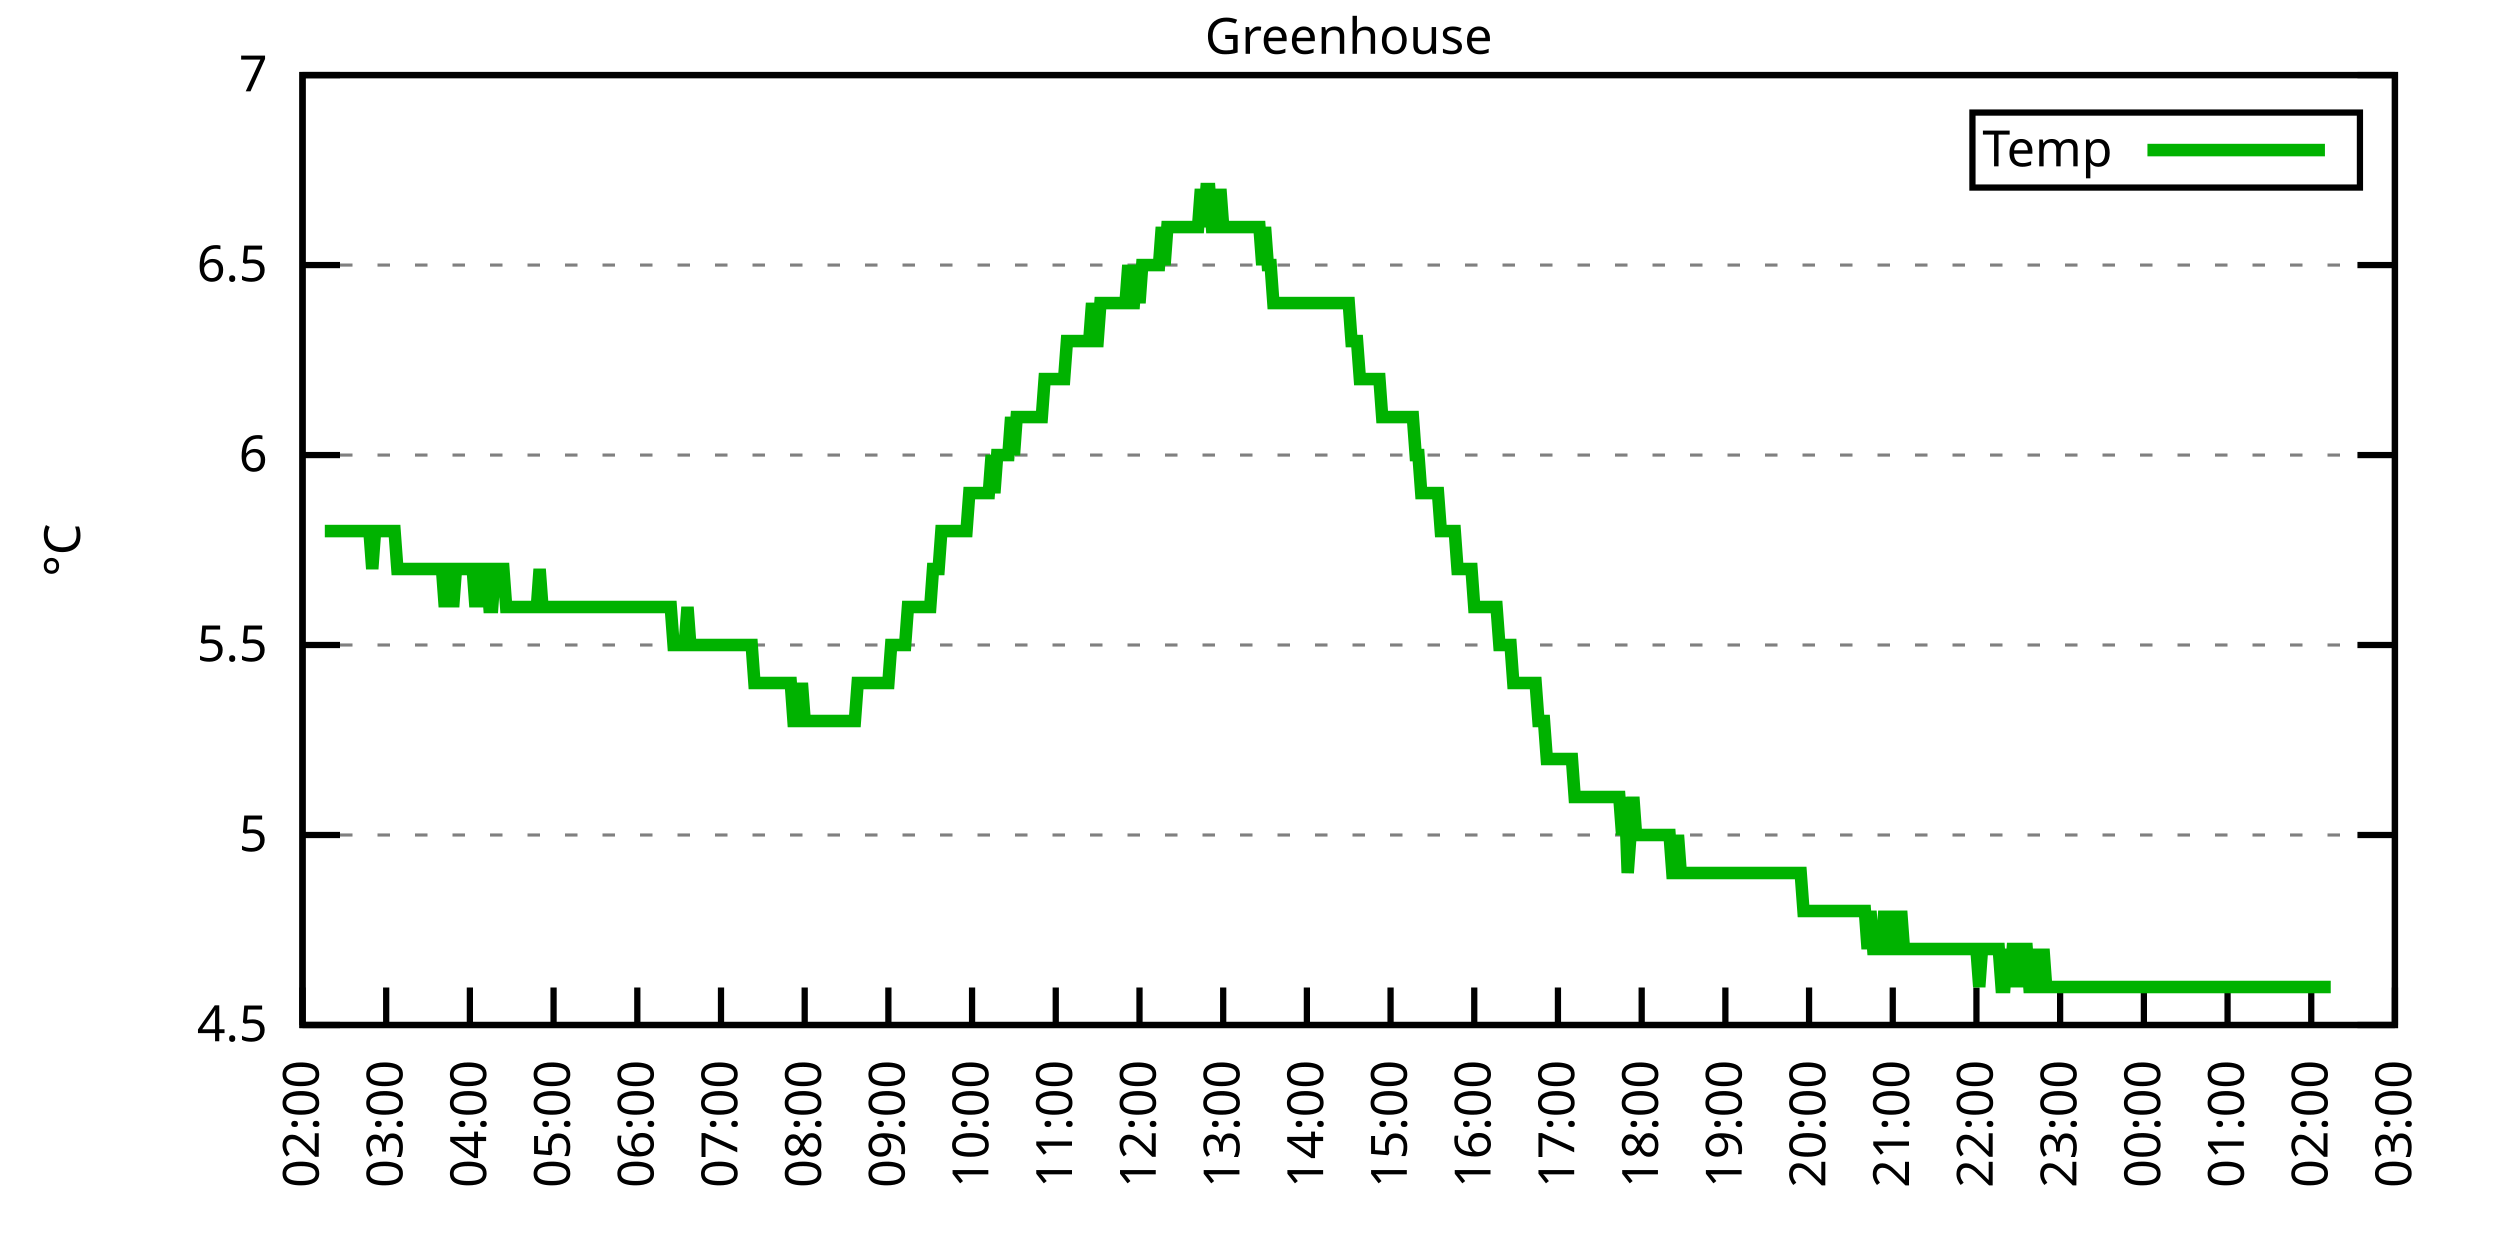
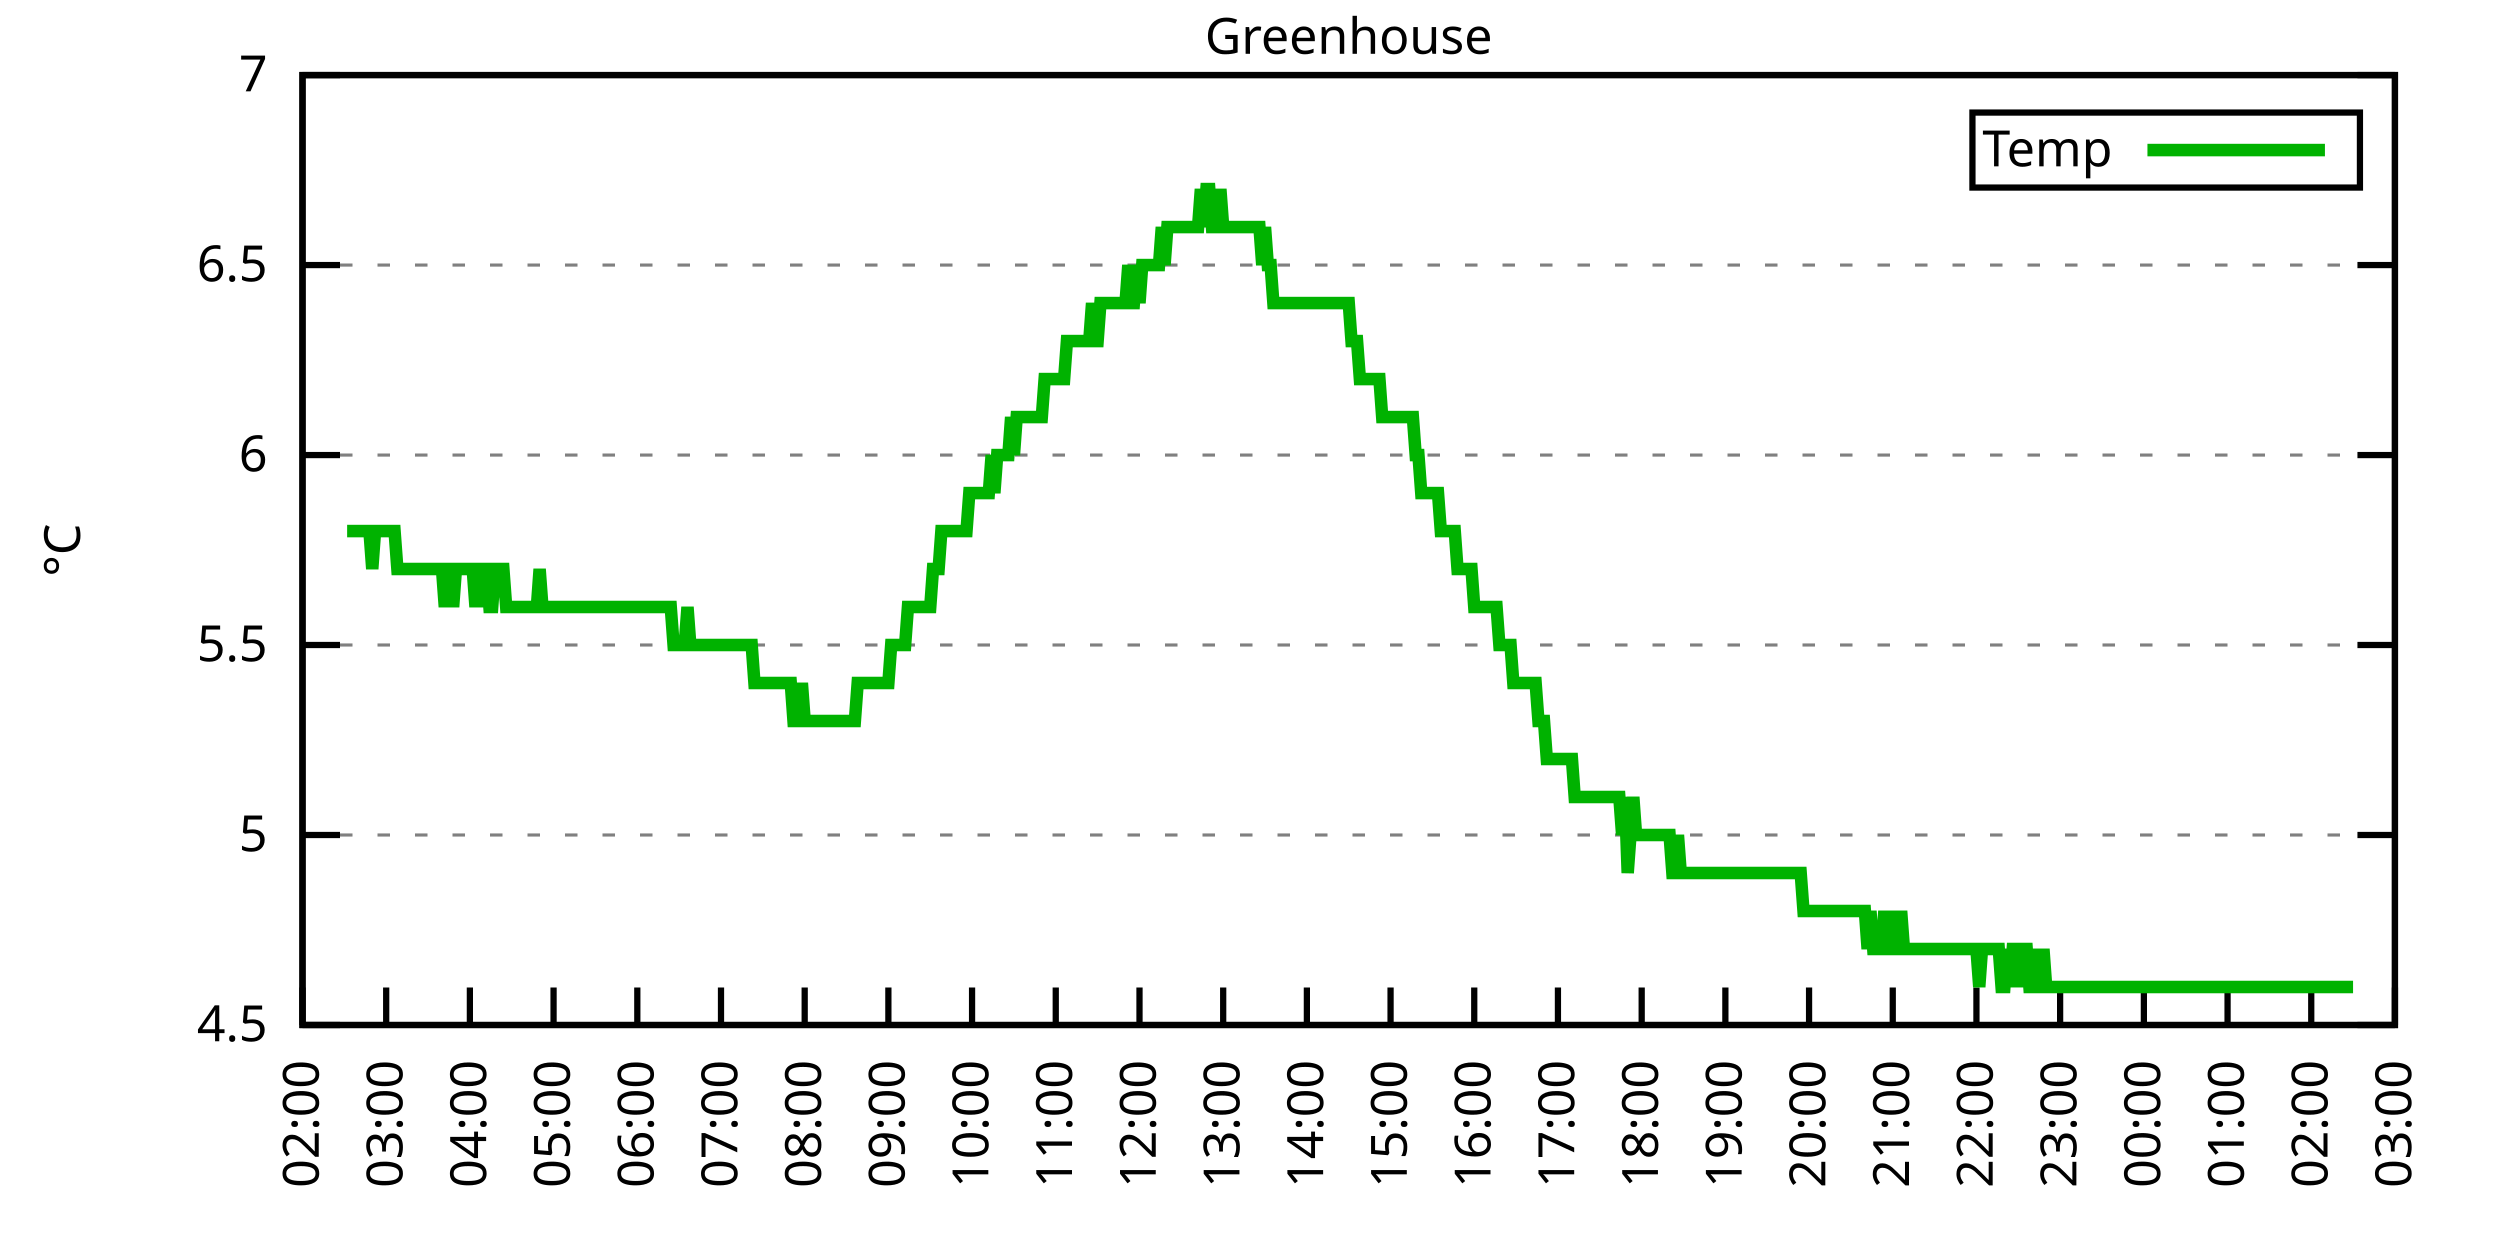
<svg xmlns="http://www.w3.org/2000/svg" xmlns:xlink="http://www.w3.org/1999/xlink" width="400" height="200" viewBox="0 0 400 200">
  <g id="gnuplot_canvas">
    <rect x="0" y="0" width="400" height="200" fill="none" />
    <defs>
      <circle id="gpDot" r="0.5" stroke-width="0.5" stroke="currentColor" />
      <path id="gpPt0" stroke-width="0.333" stroke="currentColor" d="M-1,0 h2 M0,-1 v2" />
      <path id="gpPt1" stroke-width="0.333" stroke="currentColor" d="M-1,-1 L1,1 M1,-1 L-1,1" />
      <path id="gpPt2" stroke-width="0.333" stroke="currentColor" d="M-1,0 L1,0 M0,-1 L0,1 M-1,-1 L1,1 M-1,1 L1,-1" />
      <rect id="gpPt3" stroke-width="0.333" stroke="currentColor" x="-1" y="-1" width="2" height="2" />
      <rect id="gpPt4" stroke-width="0.333" stroke="currentColor" fill="currentColor" x="-1" y="-1" width="2" height="2" />
      <circle id="gpPt5" stroke-width="0.333" stroke="currentColor" cx="0" cy="0" r="1" />
      <use xlink:href="#gpPt5" id="gpPt6" fill="currentColor" stroke="none" />
      <path id="gpPt7" stroke-width="0.333" stroke="currentColor" d="M0,-1.33 L-1.33,0.67 L1.33,0.67 z" />
      <use xlink:href="#gpPt7" id="gpPt8" fill="currentColor" stroke="none" />
      <use xlink:href="#gpPt7" id="gpPt9" stroke="currentColor" transform="rotate(180)" />
      <use xlink:href="#gpPt9" id="gpPt10" fill="currentColor" stroke="none" />
      <use xlink:href="#gpPt3" id="gpPt11" stroke="currentColor" transform="rotate(45)" />
      <use xlink:href="#gpPt11" id="gpPt12" fill="currentColor" stroke="none" />
      <path id="gpPt13" stroke-width="0.333" stroke="currentColor" d="M0,1.330 L1.265,0.411 L0.782,-1.067 L-0.782,-1.076 L-1.265,0.411 z" />
      <use xlink:href="#gpPt13" id="gpPt14" fill="currentColor" stroke="none" />
      <filter id="textbox" filterUnits="objectBoundingBox" x="0" y="0" height="1" width="1">
        <feFlood flood-color="white" flood-opacity="1" result="bgnd" />
        <feComposite in="SourceGraphic" in2="bgnd" operator="atop" />
      </filter>
      <filter id="greybox" filterUnits="objectBoundingBox" x="0" y="0" height="1" width="1">
        <feFlood flood-color="lightgrey" flood-opacity="1" result="grey" />
        <feComposite in="SourceGraphic" in2="grey" operator="atop" />
      </filter>
    </defs>
    <g fill="none" color="white" stroke="currentColor" stroke-width="1.00" stroke-linecap="butt" stroke-linejoin="miter">
</g>
    <g fill="none" color="black" stroke="currentColor" stroke-width="1.00" stroke-linecap="butt" stroke-linejoin="miter">
      <g stroke="none" shape-rendering="crispEdges">
        <polygon fill="rgb(255, 255, 255)" points="48.40,164.00 383.18,164.00 383.18,12.02 48.40,12.02 " />
      </g>
    </g>
    <g fill="none" color="black" stroke="currentColor" stroke-width="1.00" stroke-linecap="butt" stroke-linejoin="miter">
</g>
    <g fill="none" color="black" stroke="black" stroke-width="0.50" stroke-linecap="butt" stroke-linejoin="miter">
</g>
    <g fill="none" color="gray" stroke="currentColor" stroke-width="0.50" stroke-linecap="butt" stroke-linejoin="miter">
      <path stroke="gray" stroke-dasharray="2,4" class="gridline" d="M48.40,164.00 L383.19,164.00  " />
    </g>
    <g fill="none" color="gray" stroke="gray" stroke-width="1.00" stroke-linecap="butt" stroke-linejoin="miter">
</g>
    <g fill="none" color="black" stroke="currentColor" stroke-width="1.00" stroke-linecap="butt" stroke-linejoin="miter">
      <path stroke="black" d="M48.40,164.00 L54.40,164.00 M383.19,164.00 L377.19,164.00  " />
      <g transform="translate(42.80,166.60)" stroke="none" fill="black" font-family="Sans" font-size="8.00" text-anchor="end">
        <text>
          <tspan font-family="Sans"> 4.5</tspan>
        </text>
      </g>
    </g>
    <g fill="none" color="black" stroke="currentColor" stroke-width="1.00" stroke-linecap="butt" stroke-linejoin="miter">
</g>
    <g fill="none" color="black" stroke="black" stroke-width="0.50" stroke-linecap="butt" stroke-linejoin="miter">
</g>
    <g fill="none" color="gray" stroke="currentColor" stroke-width="0.50" stroke-linecap="butt" stroke-linejoin="miter">
      <path stroke="gray" stroke-dasharray="2,4" class="gridline" d="M48.40,133.60 L383.19,133.60  " />
    </g>
    <g fill="none" color="gray" stroke="gray" stroke-width="1.00" stroke-linecap="butt" stroke-linejoin="miter">
</g>
    <g fill="none" color="black" stroke="currentColor" stroke-width="1.00" stroke-linecap="butt" stroke-linejoin="miter">
      <path stroke="black" d="M48.40,133.60 L54.40,133.60 M383.19,133.60 L377.19,133.60  " />
      <g transform="translate(42.80,136.20)" stroke="none" fill="black" font-family="Sans" font-size="8.00" text-anchor="end">
        <text>
          <tspan font-family="Sans"> 5</tspan>
        </text>
      </g>
    </g>
    <g fill="none" color="black" stroke="currentColor" stroke-width="1.00" stroke-linecap="butt" stroke-linejoin="miter">
</g>
    <g fill="none" color="black" stroke="black" stroke-width="0.50" stroke-linecap="butt" stroke-linejoin="miter">
</g>
    <g fill="none" color="gray" stroke="currentColor" stroke-width="0.50" stroke-linecap="butt" stroke-linejoin="miter">
      <path stroke="gray" stroke-dasharray="2,4" class="gridline" d="M48.40,103.20 L383.19,103.20  " />
    </g>
    <g fill="none" color="gray" stroke="gray" stroke-width="1.00" stroke-linecap="butt" stroke-linejoin="miter">
</g>
    <g fill="none" color="black" stroke="currentColor" stroke-width="1.00" stroke-linecap="butt" stroke-linejoin="miter">
      <path stroke="black" d="M48.40,103.20 L54.40,103.20 M383.19,103.20 L377.19,103.20  " />
      <g transform="translate(42.80,105.80)" stroke="none" fill="black" font-family="Sans" font-size="8.00" text-anchor="end">
        <text>
          <tspan font-family="Sans"> 5.5</tspan>
        </text>
      </g>
    </g>
    <g fill="none" color="black" stroke="currentColor" stroke-width="1.00" stroke-linecap="butt" stroke-linejoin="miter">
</g>
    <g fill="none" color="black" stroke="black" stroke-width="0.50" stroke-linecap="butt" stroke-linejoin="miter">
</g>
    <g fill="none" color="gray" stroke="currentColor" stroke-width="0.50" stroke-linecap="butt" stroke-linejoin="miter">
      <path stroke="gray" stroke-dasharray="2,4" class="gridline" d="M48.40,72.81 L383.19,72.81  " />
    </g>
    <g fill="none" color="gray" stroke="gray" stroke-width="1.00" stroke-linecap="butt" stroke-linejoin="miter">
</g>
    <g fill="none" color="black" stroke="currentColor" stroke-width="1.00" stroke-linecap="butt" stroke-linejoin="miter">
      <path stroke="black" d="M48.40,72.81 L54.40,72.81 M383.19,72.81 L377.19,72.81  " />
      <g transform="translate(42.80,75.41)" stroke="none" fill="black" font-family="Sans" font-size="8.00" text-anchor="end">
        <text>
          <tspan font-family="Sans"> 6</tspan>
        </text>
      </g>
    </g>
    <g fill="none" color="black" stroke="currentColor" stroke-width="1.00" stroke-linecap="butt" stroke-linejoin="miter">
</g>
    <g fill="none" color="black" stroke="black" stroke-width="0.50" stroke-linecap="butt" stroke-linejoin="miter">
</g>
    <g fill="none" color="gray" stroke="currentColor" stroke-width="0.50" stroke-linecap="butt" stroke-linejoin="miter">
      <path stroke="gray" stroke-dasharray="2,4" class="gridline" d="M48.40,42.41 L383.19,42.41  " />
    </g>
    <g fill="none" color="gray" stroke="gray" stroke-width="1.00" stroke-linecap="butt" stroke-linejoin="miter">
</g>
    <g fill="none" color="black" stroke="currentColor" stroke-width="1.00" stroke-linecap="butt" stroke-linejoin="miter">
      <path stroke="black" d="M48.40,42.41 L54.40,42.41 M383.19,42.41 L377.19,42.41  " />
      <g transform="translate(42.80,45.01)" stroke="none" fill="black" font-family="Sans" font-size="8.00" text-anchor="end">
        <text>
          <tspan font-family="Sans"> 6.5</tspan>
        </text>
      </g>
    </g>
    <g fill="none" color="black" stroke="currentColor" stroke-width="1.00" stroke-linecap="butt" stroke-linejoin="miter">
</g>
    <g fill="none" color="black" stroke="black" stroke-width="0.50" stroke-linecap="butt" stroke-linejoin="miter">
</g>
    <g fill="none" color="gray" stroke="currentColor" stroke-width="0.50" stroke-linecap="butt" stroke-linejoin="miter">
      <path stroke="gray" stroke-dasharray="2,4" class="gridline" d="M48.40,12.01 L383.19,12.01  " />
    </g>
    <g fill="none" color="gray" stroke="gray" stroke-width="1.00" stroke-linecap="butt" stroke-linejoin="miter">
</g>
    <g fill="none" color="black" stroke="currentColor" stroke-width="1.00" stroke-linecap="butt" stroke-linejoin="miter">
      <path stroke="black" d="M48.40,12.01 L54.40,12.01 M383.19,12.01 L377.19,12.01  " />
      <g transform="translate(42.80,14.61)" stroke="none" fill="black" font-family="Sans" font-size="8.00" text-anchor="end">
        <text>
          <tspan font-family="Sans"> 7</tspan>
        </text>
      </g>
    </g>
    <g fill="none" color="black" stroke="currentColor" stroke-width="1.00" stroke-linecap="butt" stroke-linejoin="miter">
      <path stroke="black" d="M48.40,164.00 L48.40,158.00  " />
      <g transform="translate(51.00,169.60) rotate(270.00)" stroke="none" fill="black" font-family="Sans" font-size="8.00" text-anchor="end">
        <text>
          <tspan font-family="Sans">02:00</tspan>
        </text>
      </g>
    </g>
    <g fill="none" color="black" stroke="currentColor" stroke-width="1.00" stroke-linecap="butt" stroke-linejoin="miter">
      <path stroke="black" d="M61.79,164.00 L61.79,158.00  " />
      <g transform="translate(64.39,169.60) rotate(270.00)" stroke="none" fill="black" font-family="Sans" font-size="8.00" text-anchor="end">
        <text>
          <tspan font-family="Sans">03:00</tspan>
        </text>
      </g>
    </g>
    <g fill="none" color="black" stroke="currentColor" stroke-width="1.00" stroke-linecap="butt" stroke-linejoin="miter">
      <path stroke="black" d="M75.18,164.00 L75.18,158.00  " />
      <g transform="translate(77.78,169.60) rotate(270.00)" stroke="none" fill="black" font-family="Sans" font-size="8.00" text-anchor="end">
        <text>
          <tspan font-family="Sans">04:00</tspan>
        </text>
      </g>
    </g>
    <g fill="none" color="black" stroke="currentColor" stroke-width="1.00" stroke-linecap="butt" stroke-linejoin="miter">
      <path stroke="black" d="M88.57,164.00 L88.57,158.00  " />
      <g transform="translate(91.17,169.60) rotate(270.00)" stroke="none" fill="black" font-family="Sans" font-size="8.00" text-anchor="end">
        <text>
          <tspan font-family="Sans">05:00</tspan>
        </text>
      </g>
    </g>
    <g fill="none" color="black" stroke="currentColor" stroke-width="1.00" stroke-linecap="butt" stroke-linejoin="miter">
      <path stroke="black" d="M101.97,164.00 L101.97,158.00  " />
      <g transform="translate(104.57,169.60) rotate(270.00)" stroke="none" fill="black" font-family="Sans" font-size="8.00" text-anchor="end">
        <text>
          <tspan font-family="Sans">06:00</tspan>
        </text>
      </g>
    </g>
    <g fill="none" color="black" stroke="currentColor" stroke-width="1.00" stroke-linecap="butt" stroke-linejoin="miter">
      <path stroke="black" d="M115.36,164.00 L115.36,158.00  " />
      <g transform="translate(117.96,169.60) rotate(270.00)" stroke="none" fill="black" font-family="Sans" font-size="8.00" text-anchor="end">
        <text>
          <tspan font-family="Sans">07:00</tspan>
        </text>
      </g>
    </g>
    <g fill="none" color="black" stroke="currentColor" stroke-width="1.00" stroke-linecap="butt" stroke-linejoin="miter">
      <path stroke="black" d="M128.75,164.00 L128.75,158.00  " />
      <g transform="translate(131.35,169.60) rotate(270.00)" stroke="none" fill="black" font-family="Sans" font-size="8.00" text-anchor="end">
        <text>
          <tspan font-family="Sans">08:00</tspan>
        </text>
      </g>
    </g>
    <g fill="none" color="black" stroke="currentColor" stroke-width="1.00" stroke-linecap="butt" stroke-linejoin="miter">
      <path stroke="black" d="M142.14,164.00 L142.14,158.00  " />
      <g transform="translate(144.74,169.60) rotate(270.00)" stroke="none" fill="black" font-family="Sans" font-size="8.00" text-anchor="end">
        <text>
          <tspan font-family="Sans">09:00</tspan>
        </text>
      </g>
    </g>
    <g fill="none" color="black" stroke="currentColor" stroke-width="1.00" stroke-linecap="butt" stroke-linejoin="miter">
      <path stroke="black" d="M155.53,164.00 L155.53,158.00  " />
      <g transform="translate(158.13,169.60) rotate(270.00)" stroke="none" fill="black" font-family="Sans" font-size="8.00" text-anchor="end">
        <text>
          <tspan font-family="Sans">10:00</tspan>
        </text>
      </g>
    </g>
    <g fill="none" color="black" stroke="currentColor" stroke-width="1.00" stroke-linecap="butt" stroke-linejoin="miter">
      <path stroke="black" d="M168.92,164.00 L168.92,158.00  " />
      <g transform="translate(171.52,169.60) rotate(270.00)" stroke="none" fill="black" font-family="Sans" font-size="8.00" text-anchor="end">
        <text>
          <tspan font-family="Sans">11:00</tspan>
        </text>
      </g>
    </g>
    <g fill="none" color="black" stroke="currentColor" stroke-width="1.00" stroke-linecap="butt" stroke-linejoin="miter">
      <path stroke="black" d="M182.32,164.00 L182.32,158.00  " />
      <g transform="translate(184.92,169.60) rotate(270.00)" stroke="none" fill="black" font-family="Sans" font-size="8.00" text-anchor="end">
        <text>
          <tspan font-family="Sans">12:00</tspan>
        </text>
      </g>
    </g>
    <g fill="none" color="black" stroke="currentColor" stroke-width="1.00" stroke-linecap="butt" stroke-linejoin="miter">
      <path stroke="black" d="M195.71,164.00 L195.71,158.00  " />
      <g transform="translate(198.31,169.60) rotate(270.00)" stroke="none" fill="black" font-family="Sans" font-size="8.00" text-anchor="end">
        <text>
          <tspan font-family="Sans">13:00</tspan>
        </text>
      </g>
    </g>
    <g fill="none" color="black" stroke="currentColor" stroke-width="1.00" stroke-linecap="butt" stroke-linejoin="miter">
      <path stroke="black" d="M209.10,164.00 L209.10,158.00  " />
      <g transform="translate(211.70,169.60) rotate(270.00)" stroke="none" fill="black" font-family="Sans" font-size="8.00" text-anchor="end">
        <text>
          <tspan font-family="Sans">14:00</tspan>
        </text>
      </g>
    </g>
    <g fill="none" color="black" stroke="currentColor" stroke-width="1.00" stroke-linecap="butt" stroke-linejoin="miter">
      <path stroke="black" d="M222.49,164.00 L222.49,158.00  " />
      <g transform="translate(225.09,169.60) rotate(270.00)" stroke="none" fill="black" font-family="Sans" font-size="8.00" text-anchor="end">
        <text>
          <tspan font-family="Sans">15:00</tspan>
        </text>
      </g>
    </g>
    <g fill="none" color="black" stroke="currentColor" stroke-width="1.00" stroke-linecap="butt" stroke-linejoin="miter">
      <path stroke="black" d="M235.88,164.00 L235.88,158.00  " />
      <g transform="translate(238.48,169.60) rotate(270.00)" stroke="none" fill="black" font-family="Sans" font-size="8.00" text-anchor="end">
        <text>
          <tspan font-family="Sans">16:00</tspan>
        </text>
      </g>
    </g>
    <g fill="none" color="black" stroke="currentColor" stroke-width="1.00" stroke-linecap="butt" stroke-linejoin="miter">
      <path stroke="black" d="M249.27,164.00 L249.27,158.00  " />
      <g transform="translate(251.87,169.60) rotate(270.00)" stroke="none" fill="black" font-family="Sans" font-size="8.00" text-anchor="end">
        <text>
          <tspan font-family="Sans">17:00</tspan>
        </text>
      </g>
    </g>
    <g fill="none" color="black" stroke="currentColor" stroke-width="1.00" stroke-linecap="butt" stroke-linejoin="miter">
      <path stroke="black" d="M262.67,164.00 L262.67,158.00  " />
      <g transform="translate(265.27,169.60) rotate(270.00)" stroke="none" fill="black" font-family="Sans" font-size="8.00" text-anchor="end">
        <text>
          <tspan font-family="Sans">18:00</tspan>
        </text>
      </g>
    </g>
    <g fill="none" color="black" stroke="currentColor" stroke-width="1.00" stroke-linecap="butt" stroke-linejoin="miter">
      <path stroke="black" d="M276.06,164.00 L276.06,158.00  " />
      <g transform="translate(278.66,169.60) rotate(270.00)" stroke="none" fill="black" font-family="Sans" font-size="8.00" text-anchor="end">
        <text>
          <tspan font-family="Sans">19:00</tspan>
        </text>
      </g>
    </g>
    <g fill="none" color="black" stroke="currentColor" stroke-width="1.00" stroke-linecap="butt" stroke-linejoin="miter">
      <path stroke="black" d="M289.45,164.00 L289.45,158.00  " />
      <g transform="translate(292.05,169.60) rotate(270.00)" stroke="none" fill="black" font-family="Sans" font-size="8.00" text-anchor="end">
        <text>
          <tspan font-family="Sans">20:00</tspan>
        </text>
      </g>
    </g>
    <g fill="none" color="black" stroke="currentColor" stroke-width="1.00" stroke-linecap="butt" stroke-linejoin="miter">
      <path stroke="black" d="M302.84,164.00 L302.84,158.00  " />
      <g transform="translate(305.44,169.60) rotate(270.00)" stroke="none" fill="black" font-family="Sans" font-size="8.00" text-anchor="end">
        <text>
          <tspan font-family="Sans">21:00</tspan>
        </text>
      </g>
    </g>
    <g fill="none" color="black" stroke="currentColor" stroke-width="1.00" stroke-linecap="butt" stroke-linejoin="miter">
      <path stroke="black" d="M316.23,164.00 L316.23,158.00  " />
      <g transform="translate(318.83,169.60) rotate(270.00)" stroke="none" fill="black" font-family="Sans" font-size="8.00" text-anchor="end">
        <text>
          <tspan font-family="Sans">22:00</tspan>
        </text>
      </g>
    </g>
    <g fill="none" color="black" stroke="currentColor" stroke-width="1.00" stroke-linecap="butt" stroke-linejoin="miter">
      <path stroke="black" d="M329.62,164.00 L329.62,158.00  " />
      <g transform="translate(332.22,169.60) rotate(270.00)" stroke="none" fill="black" font-family="Sans" font-size="8.00" text-anchor="end">
        <text>
          <tspan font-family="Sans">23:00</tspan>
        </text>
      </g>
    </g>
    <g fill="none" color="black" stroke="currentColor" stroke-width="1.00" stroke-linecap="butt" stroke-linejoin="miter">
      <path stroke="black" d="M343.02,164.00 L343.02,158.00  " />
      <g transform="translate(345.62,169.60) rotate(270.00)" stroke="none" fill="black" font-family="Sans" font-size="8.00" text-anchor="end">
        <text>
          <tspan font-family="Sans">00:00</tspan>
        </text>
      </g>
    </g>
    <g fill="none" color="black" stroke="currentColor" stroke-width="1.00" stroke-linecap="butt" stroke-linejoin="miter">
      <path stroke="black" d="M356.41,164.00 L356.41,158.00  " />
      <g transform="translate(359.01,169.60) rotate(270.00)" stroke="none" fill="black" font-family="Sans" font-size="8.00" text-anchor="end">
        <text>
          <tspan font-family="Sans">01:00</tspan>
        </text>
      </g>
    </g>
    <g fill="none" color="black" stroke="currentColor" stroke-width="1.00" stroke-linecap="butt" stroke-linejoin="miter">
      <path stroke="black" d="M369.80,164.00 L369.80,158.00  " />
      <g transform="translate(372.40,169.60) rotate(270.00)" stroke="none" fill="black" font-family="Sans" font-size="8.00" text-anchor="end">
        <text>
          <tspan font-family="Sans">02:00</tspan>
        </text>
      </g>
    </g>
    <g fill="none" color="black" stroke="currentColor" stroke-width="1.00" stroke-linecap="butt" stroke-linejoin="miter">
      <path stroke="black" d="M383.19,164.00 L383.19,158.00  " />
      <g transform="translate(385.79,169.60) rotate(270.00)" stroke="none" fill="black" font-family="Sans" font-size="8.00" text-anchor="end">
        <text>
          <tspan font-family="Sans">03:00</tspan>
        </text>
      </g>
    </g>
    <g fill="none" color="black" stroke="currentColor" stroke-width="1.00" stroke-linecap="butt" stroke-linejoin="miter">
</g>
    <g fill="none" color="black" stroke="currentColor" stroke-width="1.00" stroke-linecap="butt" stroke-linejoin="miter">
      <path stroke="black" d="M48.40,12.01 L48.40,164.00 L383.19,164.00 L383.19,12.01 L48.40,12.01 Z  " />
    </g>
    <g fill="none" color="black" stroke="currentColor" stroke-width="1.00" stroke-linecap="butt" stroke-linejoin="miter">
</g>
    <g fill="none" color="black" stroke="currentColor" stroke-width="1.00" stroke-linecap="butt" stroke-linejoin="miter">
      <path stroke="black" d="M315.59,30.01 L315.59,18.01 L377.59,18.01 L377.59,30.01 L315.59,30.01 Z  " />
    </g>
    <g id="Greenhouse_plot_1">
      <g fill="none" color="white" stroke="black" stroke-width="2.00" stroke-linecap="butt" stroke-linejoin="miter">
</g>
      <g fill="none" color="black" stroke="currentColor" stroke-width="2.00" stroke-linecap="butt" stroke-linejoin="miter">
        <g transform="translate(337.99,26.61)" stroke="none" fill="black" font-family="Sans" font-size="8.00" text-anchor="end">
          <text>
            <tspan font-family="Sans">Temp</tspan>
          </text>
        </g>
      </g>
      <g fill="none" color="black" stroke="currentColor" stroke-width="2.00" stroke-linecap="butt" stroke-linejoin="miter">
-         <path stroke="rgb(  0, 178,   0)" d="M343.59,24.01 L371.99,24.01 M51.97,84.97 L52.42,84.97 L52.86,84.97 L53.31,84.97 L53.76,84.97 L54.20,84.97   L54.65,84.97 L55.10,84.97 L55.54,84.97 L55.99,84.97 L56.43,84.97 L56.88,84.97 L57.33,84.97 L57.77,84.97   L58.22,84.97 L58.67,84.97 L59.11,84.97 L59.56,91.04 L60.01,84.97 L60.45,84.97 L60.90,84.97 L61.35,84.97   L61.79,84.97 L62.24,84.97 L62.68,84.97 L63.13,84.97 L63.58,91.04 L64.02,91.04 L64.47,91.04 L64.92,91.04   L65.36,91.04 L65.81,91.04 L66.26,91.04 L66.70,91.04 L67.15,91.04 L67.59,91.04 L68.04,91.04 L68.49,91.04   L68.93,91.04 L69.38,91.04 L69.83,91.04 L70.27,91.04 L70.72,91.04 L71.17,97.12 L71.61,91.04 L72.06,91.04   L72.50,97.12 L72.95,91.04 L73.40,91.04 L73.84,91.04 L74.29,91.04 L74.74,91.04 L75.18,91.04 L75.63,91.04   L76.08,97.12 L76.52,91.04 L76.97,97.12 L77.42,91.04 L77.86,91.04 L78.31,97.12 L78.75,97.12 L79.20,91.04   L79.65,91.04 L80.09,91.04 L80.54,91.04 L80.99,97.12 L81.43,97.12 L81.88,97.12 L82.33,97.12 L82.77,97.12   L83.22,97.12 L83.66,97.12 L84.11,97.12 L84.56,97.12 L85.00,97.12 L85.45,97.12 L85.90,97.12 L86.34,91.04   L86.79,97.12 L87.24,97.12 L87.68,97.12 L88.13,97.12 L88.57,97.12 L89.02,97.12 L89.47,97.12 L89.91,97.12   L90.36,97.12 L90.81,97.12 L91.25,97.12 L91.70,97.12 L92.15,97.12 L92.59,97.12 L93.04,97.12 L93.49,97.12   L93.93,97.12 L94.38,97.12 L94.82,97.12 L95.27,97.12 L95.72,97.12 L96.16,97.12 L96.61,97.12 L97.06,97.12   L97.50,97.12 L97.95,97.12 L98.40,97.12 L98.84,97.12 L99.29,97.12 L99.73,97.12 L100.18,97.12 L100.63,97.12   L101.07,97.12 L101.52,97.12 L101.97,97.12 L102.41,97.12 L102.86,97.12 L103.31,97.12 L103.75,97.12 L104.20,97.12   L104.64,97.12 L105.09,97.12 L105.54,97.12 L105.98,97.12 L106.43,97.12 L106.88,97.12 L107.32,97.12 L107.77,103.20   L108.22,103.20 L108.66,103.20 L109.11,103.20 L109.55,103.20 L110.00,97.12 L110.45,103.20 L110.89,103.20 L111.34,103.20   L111.79,103.20 L112.23,103.20 L112.68,103.20 L113.13,103.20 L113.57,103.20 L114.02,103.20 L114.47,103.20 L114.91,103.20   L115.36,103.20 L115.80,103.20 L116.25,103.20 L116.70,103.20 L117.14,103.20 L117.59,103.20 L118.04,103.20 L118.48,103.20   L118.93,103.20 L119.38,103.20 L119.82,103.20 L120.27,103.20 L120.71,109.28 L121.16,109.28 L121.61,109.28 L122.05,109.28   L122.50,109.28 L122.95,109.28 L123.39,109.28 L123.84,109.28 L124.29,109.28 L124.73,109.28 L125.18,109.28 L125.62,109.28   L126.07,109.28 L126.52,109.28 L126.96,115.36 L127.41,115.36 L127.86,115.36 L128.30,109.28 L128.75,115.36 L129.20,115.36   L129.64,115.36 L130.09,115.36 L130.54,115.36 L130.98,115.36 L131.43,115.36 L131.87,115.36 L132.32,115.36 L132.77,115.36   L133.21,115.36 L133.66,115.36 L134.11,115.36 L134.55,115.36 L135.00,115.36 L135.45,115.36 L135.89,115.36 L136.34,115.36   L136.78,115.36 L137.23,109.28 L137.68,109.28 L138.12,109.28 L138.57,109.28 L139.02,109.28 L139.46,109.28 L139.91,109.28   L140.36,109.28 L140.80,109.28 L141.25,109.28 L141.69,109.28 L142.14,109.28 L142.59,103.20 L143.03,103.20 L143.48,103.20   L143.93,103.20 L144.37,103.20 L144.82,103.20 L145.27,97.12 L145.71,97.12 L146.16,97.12 L146.61,97.12 L147.05,97.12   L147.50,97.12 L147.94,97.12 L148.39,97.12 L148.84,97.12 L149.28,91.04 L149.73,91.04 L150.18,91.04 L150.62,84.97   L151.07,84.97 L151.52,84.97 L151.96,84.97 L152.41,84.97 L152.85,84.97 L153.30,84.97 L153.75,84.97 L154.19,84.97   L154.64,84.97 L155.09,78.89 L155.53,78.89 L155.98,78.89 L156.43,78.89 L156.87,78.89 L157.32,78.89 L157.76,78.89   L158.21,78.89 L158.66,72.81 L159.10,78.89 L159.55,72.81 L160.00,72.81 L160.44,72.81 L160.89,72.81 L161.34,72.81   L161.78,66.73 L162.23,72.81 L162.67,66.73 L163.12,66.73 L163.57,66.73 L164.01,66.73 L164.46,66.73 L164.91,66.73   L165.35,66.73 L165.80,66.73 L166.25,66.73 L166.69,66.73 L167.14,60.65 L167.59,60.65 L168.03,60.65 L168.48,60.65   L168.92,60.65 L169.37,60.65 L169.82,60.65 L170.26,60.65 L170.71,54.57 L171.16,54.57 L171.60,54.57 L172.05,54.57   L172.50,54.57 L172.94,54.57 L173.39,54.57 L173.83,54.57 L174.28,54.57 L174.73,48.49 L175.17,54.57 L175.62,54.57   L176.07,48.49 L176.51,48.49 L176.96,48.49 L177.41,48.49 L177.85,48.49 L178.30,48.49 L178.74,48.49 L179.19,48.49   L179.64,48.49 L180.08,48.49 L180.53,42.41 L180.98,48.49 L181.42,48.49 L181.87,42.41 L182.32,48.49 L182.76,42.41   L183.21,42.41 L183.66,42.41 L184.10,42.41 L184.55,42.41 L184.99,42.41 L185.44,42.41 L185.89,36.33 L186.33,42.41   L186.78,36.33 L187.23,36.33 L187.67,36.33 L188.12,36.33 L188.57,36.33 L189.01,36.33 L189.46,36.33 L189.90,36.33   L190.35,36.33 L190.80,36.33 L191.24,36.33 L191.69,36.33 L192.14,30.25 L192.58,36.33 L193.03,30.25 L193.48,30.25   L193.92,36.33 L194.37,36.33 L194.81,36.33 L195.26,30.25 L195.71,36.33 L196.15,36.33 L196.60,36.33 L197.05,36.33   L197.49,36.33 L197.94,36.33 L198.39,36.33 L198.83,36.33 L199.28,36.33 L199.73,36.33 L200.17,36.33 L200.62,36.33   L201.06,36.33 L201.51,36.33 L201.96,42.41 L202.40,36.33 L202.85,42.41 L203.30,42.41 L203.74,48.49 L204.19,48.49   L204.64,48.49 L205.08,48.49 L205.53,48.49 L205.97,48.49 L206.42,48.49 L206.87,48.49 L207.31,48.49 L207.76,48.49   L208.21,48.49 L208.65,48.49 L209.10,48.49 L209.55,48.49 L209.99,48.49 L210.44,48.49 L210.88,48.49 L211.33,48.49   L211.78,48.49 L212.22,48.49 L212.67,48.49 L213.12,48.49 L213.56,48.49 L214.01,48.49 L214.46,48.49 L214.90,48.49   L215.35,48.49 L215.80,48.49 L216.24,54.57 L216.69,54.57 L217.13,54.57 L217.58,60.65 L218.03,60.65 L218.47,60.65   L218.92,60.65 L219.37,60.65 L219.81,60.65 L220.26,60.65 L220.71,60.65 L221.15,66.73 L221.60,66.73 L222.04,66.73   L222.49,66.73 L222.94,66.73 L223.38,66.73 L223.83,66.73 L224.28,66.73 L224.72,66.73 L225.17,66.73 L225.62,66.73   L226.06,66.73 L226.51,72.81 L226.95,72.81 L227.40,78.89 L227.85,78.89 L228.29,78.89 L228.74,78.89 L229.19,78.89   L229.63,78.89 L230.08,78.89 L230.53,84.97 L230.97,84.97 L231.42,84.97 L231.86,84.97 L232.31,84.97 L232.76,84.97   L233.20,91.04 L233.65,91.04 L234.10,91.04 L234.54,91.04 L234.99,91.04 L235.44,91.04 L235.88,97.12 L236.33,97.12   L236.78,97.12 L237.22,97.12 L237.67,97.12 L238.11,97.12 L238.56,97.12 L239.01,97.12 L239.45,97.12 L239.90,103.20   L240.35,103.20 L240.79,103.20 L241.24,103.20 L241.69,103.20 L242.13,109.28 L242.58,109.28 L243.02,109.28 L243.47,109.28   L243.92,109.28 L244.36,109.28 L244.81,109.28 L245.26,109.28 L245.70,109.28 L246.15,115.36 L246.60,115.36 L247.04,115.36   L247.49,121.44 L247.93,121.44 L248.38,121.44 L248.83,121.44 L249.27,121.44 L249.72,121.44 L250.17,121.44 L250.61,121.44   L251.06,121.44 L251.51,121.44 L251.95,127.52 L252.40,127.52 L252.85,127.52 L253.29,127.52 L253.74,127.52 L254.18,127.52   L254.63,127.52 L255.08,127.52 L255.52,127.52 L255.97,127.52 L256.42,127.52 L256.86,127.52 L257.31,127.52 L257.76,127.52   L258.20,127.52 L258.65,127.52 L259.09,127.52 L259.54,133.60 L259.99,127.52 L260.43,139.68 L260.88,133.60 L261.33,127.52   L261.77,133.60 L262.22,133.60 L262.67,133.60 L263.11,133.60 L263.56,133.60 L264.00,133.60 L264.45,133.60 L264.90,133.60   L265.34,133.60 L265.79,133.60 L266.24,133.60 L266.68,133.60 L267.13,133.60 L267.58,139.68 L268.02,139.68 L268.47,133.60   L268.92,139.68 L269.36,139.68 L269.81,139.68 L270.25,139.68 L270.70,139.68 L271.15,139.68 L271.59,139.68 L272.04,139.68   L272.49,139.68 L272.93,139.68 L273.38,139.68 L273.83,139.68 L274.27,139.68 L274.72,139.68 L275.16,139.68 L275.61,139.68   L276.06,139.68 L276.50,139.68 L276.95,139.68 L277.40,139.68 L277.84,139.68 L278.29,139.68 L278.74,139.68 L279.18,139.68   L279.63,139.68 L280.07,139.68 L280.52,139.68 L280.97,139.68 L281.41,139.68 L281.86,139.68 L282.31,139.68 L282.75,139.68   L283.20,139.68 L283.65,139.68 L284.09,139.68 L284.54,139.68 L284.98,139.68 L285.43,139.68 L285.88,139.68 L286.32,139.68   L286.77,139.68 L287.22,139.68 L287.66,139.68 L288.11,139.68 L288.56,145.76 L289.00,145.76 L289.45,145.76 L289.90,145.76   L290.34,145.76 L290.79,145.76 L291.23,145.76 L291.68,145.76 L292.13,145.76 L292.57,145.76 L293.02,145.76 L293.47,145.76   L293.91,145.76 L294.36,145.76 L294.81,145.76 L295.25,145.76 L295.70,145.76 L296.14,145.76 L296.59,145.76 L297.04,145.76   L297.48,145.76 L297.93,145.76 L298.38,145.76 L298.82,151.84 L299.27,145.76 L299.72,151.84 L300.16,151.84 L300.61,151.84   L301.05,151.84 L301.50,145.76 L301.95,151.84 L302.39,145.76 L302.84,151.84 L303.29,151.84 L303.73,151.84 L304.18,145.76   L304.63,151.84 L305.07,151.84 L305.52,151.84 L305.97,151.84 L306.41,151.84 L306.86,151.84 L307.30,151.84 L307.75,151.84   L308.20,151.84 L308.64,151.84 L309.09,151.84 L309.54,151.84 L309.98,151.84 L310.43,151.84 L310.88,151.84 L311.32,151.84   L311.77,151.84 L312.21,151.84 L312.66,151.84 L313.11,151.84 L313.55,151.84 L314.00,151.84 L314.45,151.84 L314.89,151.84   L315.34,151.84 L315.79,151.84 L316.23,151.84 L316.68,157.92 L317.12,151.84 L317.57,151.84 L318.02,151.84 L318.46,151.84   L318.91,151.84 L319.36,151.84 L319.80,151.84 L320.25,157.92 L320.70,157.92 L321.14,151.84 L321.59,157.92 L322.04,151.84   L322.48,151.84 L322.93,157.92 L323.37,151.84 L323.82,151.84 L324.27,151.84 L324.71,157.92 L325.16,157.92 L325.61,151.84   L326.05,157.92 L326.50,157.92 L326.95,151.84 L327.39,157.92 L327.84,157.92 L328.28,157.92 L328.73,157.92 L329.18,157.92   L329.62,157.92 L330.07,157.92 L330.52,157.92 L330.96,157.92 L331.41,157.92 L331.86,157.92 L332.30,157.92 L332.75,157.92   L333.19,157.92 L333.64,157.92 L334.09,157.92 L334.53,157.92 L334.98,157.92 L335.43,157.92 L335.87,157.92 L336.32,157.92   L336.77,157.92 L337.21,157.92 L337.66,157.92 L338.10,157.92 L338.55,157.92 L339.00,157.92 L339.44,157.92 L339.89,157.92   L340.34,157.92 L340.78,157.92 L341.23,157.92 L341.68,157.92 L342.12,157.92 L342.57,157.92 L343.02,157.92 L343.46,157.92   L343.91,157.92 L344.35,157.92 L344.80,157.92 L345.25,157.92 L345.69,157.92 L346.14,157.92 L346.59,157.92 L347.03,157.92   L347.48,157.92 L347.93,157.92 L348.37,157.92 L348.82,157.92 L349.26,157.92 L349.71,157.92 L350.16,157.92 L350.60,157.92   L351.05,157.92 L351.50,157.92 L351.94,157.92 L352.39,157.92 L352.84,157.92 L353.28,157.92 L353.73,157.92 L354.17,157.92   L354.62,157.92 L355.07,157.92 L355.51,157.92 L355.96,157.92 L356.41,157.92 L356.85,157.92 L357.30,157.92 L357.75,157.92   L358.19,157.92 L358.64,157.92 L359.09,157.92 L359.53,157.92 L359.98,157.92 L360.42,157.92 L360.87,157.92 L361.32,157.92   L361.76,157.92 L362.21,157.92 L362.66,157.92 L363.10,157.92 L363.55,157.92 L364.00,157.92 L364.44,157.92 L364.89,157.92   L365.33,157.92 L365.78,157.92 L366.23,157.92 L366.67,157.92 L367.12,157.92 L367.57,157.92 L368.01,157.92 L368.46,157.92   L368.91,157.92 L369.35,157.92 L369.80,157.92 L370.24,157.92 L370.69,157.92 L371.14,157.92 L371.58,157.92 L372.03,157.92   L372.48,157.92 L372.92,157.92  " />
+         <path stroke="rgb(  0, 178,   0)" d="M343.59,24.01 L371.99,24.01 M55.54,84.97 L55.99,84.97 L56.43,84.97 L56.88,84.97 L57.33,84.97 L57.77,84.97   L58.22,84.97 L58.67,84.97 L59.11,84.97 L59.56,91.04 L60.01,84.97 L60.45,84.97 L60.90,84.97 L61.35,84.97   L61.79,84.97 L62.24,84.97 L62.68,84.97 L63.13,84.97 L63.58,91.04 L64.02,91.04 L64.47,91.04 L64.92,91.04   L65.36,91.04 L65.81,91.04 L66.26,91.04 L66.70,91.04 L67.15,91.04 L67.59,91.04 L68.04,91.04 L68.49,91.04   L68.93,91.04 L69.38,91.04 L69.83,91.04 L70.27,91.04 L70.72,91.04 L71.17,97.12 L71.61,91.04 L72.06,91.04   L72.50,97.12 L72.95,91.04 L73.40,91.04 L73.84,91.04 L74.29,91.04 L74.74,91.04 L75.18,91.04 L75.63,91.04   L76.08,97.12 L76.52,91.04 L76.97,97.12 L77.42,91.04 L77.86,91.04 L78.31,97.12 L78.75,97.12 L79.20,91.04   L79.65,91.04 L80.09,91.04 L80.54,91.04 L80.99,97.12 L81.43,97.12 L81.88,97.12 L82.33,97.12 L82.77,97.12   L83.22,97.12 L83.66,97.12 L84.11,97.12 L84.56,97.12 L85.00,97.12 L85.45,97.12 L85.90,97.12 L86.34,91.04   L86.79,97.12 L87.24,97.12 L87.68,97.12 L88.13,97.12 L88.57,97.12 L89.02,97.12 L89.47,97.12 L89.91,97.12   L90.36,97.12 L90.81,97.12 L91.25,97.12 L91.70,97.12 L92.15,97.12 L92.59,97.12 L93.04,97.12 L93.49,97.12   L93.93,97.12 L94.38,97.12 L94.82,97.12 L95.27,97.12 L95.72,97.12 L96.16,97.12 L96.61,97.12 L97.06,97.12   L97.50,97.12 L97.95,97.12 L98.40,97.12 L98.84,97.12 L99.29,97.12 L99.73,97.12 L100.18,97.12 L100.63,97.12   L101.07,97.12 L101.52,97.12 L101.97,97.12 L102.41,97.12 L102.86,97.12 L103.31,97.12 L103.75,97.12 L104.20,97.12   L104.64,97.12 L105.09,97.12 L105.54,97.12 L105.98,97.12 L106.43,97.12 L106.88,97.12 L107.32,97.12 L107.77,103.20   L108.22,103.20 L108.66,103.20 L109.11,103.20 L109.55,103.20 L110.00,97.12 L110.45,103.20 L110.89,103.20 L111.34,103.20   L111.79,103.20 L112.23,103.20 L112.68,103.20 L113.13,103.20 L113.57,103.20 L114.02,103.20 L114.47,103.20 L114.91,103.20   L115.36,103.20 L115.80,103.20 L116.25,103.20 L116.70,103.20 L117.14,103.20 L117.59,103.20 L118.04,103.20 L118.48,103.20   L118.93,103.20 L119.38,103.20 L119.82,103.20 L120.27,103.20 L120.71,109.28 L121.16,109.28 L121.61,109.28 L122.05,109.28   L122.50,109.28 L122.95,109.28 L123.39,109.28 L123.84,109.28 L124.29,109.28 L124.73,109.28 L125.18,109.28 L125.62,109.28   L126.07,109.28 L126.52,109.28 L126.96,115.36 L127.41,115.36 L127.86,115.36 L128.30,109.28 L128.75,115.36 L129.20,115.36   L129.64,115.36 L130.09,115.36 L130.54,115.36 L130.98,115.36 L131.43,115.36 L131.87,115.36 L132.32,115.36 L132.77,115.36   L133.21,115.36 L133.66,115.36 L134.11,115.36 L134.55,115.36 L135.00,115.36 L135.45,115.36 L135.89,115.36 L136.34,115.36   L136.78,115.36 L137.23,109.28 L137.68,109.28 L138.12,109.28 L138.57,109.28 L139.02,109.28 L139.46,109.28 L139.91,109.28   L140.36,109.28 L140.80,109.28 L141.25,109.28 L141.69,109.28 L142.14,109.28 L142.59,103.20 L143.03,103.20 L143.48,103.20   L143.93,103.20 L144.37,103.20 L144.82,103.20 L145.27,97.12 L145.71,97.12 L146.16,97.12 L146.61,97.12 L147.05,97.12   L147.50,97.12 L147.94,97.12 L148.39,97.12 L148.84,97.12 L149.28,91.04 L149.73,91.04 L150.18,91.04 L150.62,84.97   L151.07,84.97 L151.52,84.97 L151.96,84.97 L152.41,84.97 L152.85,84.97 L153.30,84.97 L153.75,84.97 L154.19,84.97   L154.64,84.97 L155.09,78.89 L155.53,78.89 L155.98,78.89 L156.43,78.89 L156.87,78.89 L157.32,78.89 L157.76,78.89   L158.21,78.89 L158.66,72.81 L159.10,78.89 L159.55,72.81 L160.00,72.81 L160.44,72.81 L160.89,72.81 L161.34,72.81   L161.78,66.73 L162.23,72.81 L162.67,66.73 L163.12,66.73 L163.57,66.73 L164.01,66.73 L164.46,66.73 L164.91,66.73   L165.35,66.73 L165.80,66.73 L166.25,66.73 L166.69,66.73 L167.14,60.65 L167.59,60.65 L168.03,60.65 L168.48,60.65   L168.92,60.65 L169.37,60.65 L169.82,60.65 L170.26,60.65 L170.71,54.57 L171.16,54.57 L171.60,54.57 L172.05,54.57   L172.50,54.57 L172.94,54.57 L173.39,54.57 L173.83,54.57 L174.28,54.57 L174.73,48.49 L175.17,54.57 L175.62,54.57   L176.07,48.49 L176.51,48.49 L176.96,48.49 L177.41,48.49 L177.85,48.49 L178.30,48.49 L178.74,48.49 L179.19,48.49   L179.64,48.49 L180.08,48.49 L180.53,42.41 L180.98,48.49 L181.42,48.49 L181.87,42.41 L182.32,48.49 L182.76,42.41   L183.21,42.41 L183.66,42.41 L184.10,42.41 L184.55,42.41 L184.99,42.41 L185.44,42.41 L185.89,36.33 L186.33,42.41   L186.78,36.33 L187.23,36.33 L187.67,36.33 L188.12,36.33 L188.57,36.33 L189.01,36.33 L189.46,36.33 L189.90,36.33   L190.35,36.33 L190.80,36.33 L191.24,36.33 L191.69,36.33 L192.14,30.25 L192.58,36.33 L193.03,30.25 L193.48,30.25   L193.92,36.33 L194.37,36.33 L194.81,36.33 L195.26,30.25 L195.71,36.33 L196.15,36.33 L196.60,36.33 L197.05,36.33   L197.49,36.33 L197.94,36.33 L198.39,36.33 L198.83,36.33 L199.28,36.33 L199.73,36.33 L200.17,36.33 L200.62,36.33   L201.06,36.33 L201.51,36.33 L201.96,42.41 L202.40,36.33 L202.85,42.41 L203.30,42.41 L203.74,48.49 L204.19,48.49   L204.64,48.49 L205.08,48.49 L205.53,48.49 L205.97,48.49 L206.42,48.49 L206.87,48.49 L207.31,48.49 L207.76,48.49   L208.21,48.49 L208.65,48.49 L209.10,48.49 L209.55,48.49 L209.99,48.49 L210.44,48.49 L210.88,48.49 L211.33,48.49   L211.78,48.49 L212.22,48.49 L212.67,48.49 L213.12,48.49 L213.56,48.49 L214.01,48.49 L214.46,48.49 L214.90,48.49   L215.35,48.49 L215.80,48.49 L216.24,54.57 L216.69,54.57 L217.13,54.57 L217.58,60.65 L218.03,60.65 L218.47,60.65   L218.92,60.65 L219.37,60.65 L219.81,60.65 L220.26,60.65 L220.71,60.65 L221.15,66.73 L221.60,66.73 L222.04,66.73   L222.49,66.73 L222.94,66.73 L223.38,66.73 L223.83,66.73 L224.28,66.73 L224.72,66.73 L225.17,66.73 L225.62,66.73   L226.06,66.73 L226.51,72.81 L226.95,72.81 L227.40,78.89 L227.85,78.89 L228.29,78.89 L228.74,78.89 L229.19,78.89   L229.63,78.89 L230.08,78.89 L230.53,84.97 L230.97,84.97 L231.42,84.97 L231.86,84.97 L232.31,84.97 L232.76,84.97   L233.20,91.04 L233.65,91.04 L234.10,91.04 L234.54,91.04 L234.99,91.04 L235.44,91.04 L235.88,97.12 L236.33,97.12   L236.78,97.12 L237.22,97.12 L237.67,97.12 L238.11,97.12 L238.56,97.12 L239.01,97.12 L239.45,97.12 L239.90,103.20   L240.35,103.20 L240.79,103.20 L241.24,103.20 L241.69,103.20 L242.13,109.28 L242.58,109.28 L243.02,109.28 L243.47,109.28   L243.92,109.28 L244.36,109.28 L244.81,109.28 L245.26,109.28 L245.70,109.28 L246.15,115.36 L246.60,115.36 L247.04,115.36   L247.49,121.44 L247.93,121.44 L248.38,121.44 L248.83,121.44 L249.27,121.44 L249.72,121.44 L250.17,121.44 L250.61,121.44   L251.06,121.44 L251.51,121.44 L251.95,127.52 L252.40,127.52 L252.85,127.52 L253.29,127.52 L253.74,127.52 L254.18,127.52   L254.63,127.52 L255.08,127.52 L255.52,127.52 L255.97,127.52 L256.42,127.52 L256.86,127.52 L257.31,127.52 L257.76,127.52   L258.20,127.52 L258.65,127.52 L259.09,127.52 L259.54,133.60 L259.99,127.52 L260.43,139.68 L260.88,133.60 L261.33,127.52   L261.77,133.60 L262.22,133.60 L262.67,133.60 L263.11,133.60 L263.56,133.60 L264.00,133.60 L264.45,133.60 L264.90,133.60   L265.34,133.60 L265.79,133.60 L266.24,133.60 L266.68,133.60 L267.13,133.60 L267.58,139.68 L268.02,139.68 L268.47,133.60   L268.92,139.68 L269.36,139.68 L269.81,139.68 L270.25,139.68 L270.70,139.68 L271.15,139.68 L271.59,139.68 L272.04,139.68   L272.49,139.68 L272.93,139.68 L273.38,139.68 L273.83,139.68 L274.27,139.68 L274.72,139.68 L275.16,139.68 L275.61,139.68   L276.06,139.68 L276.50,139.68 L276.95,139.68 L277.40,139.68 L277.84,139.68 L278.29,139.68 L278.74,139.68 L279.18,139.68   L279.63,139.68 L280.07,139.68 L280.52,139.68 L280.97,139.68 L281.41,139.68 L281.86,139.68 L282.31,139.68 L282.75,139.68   L283.20,139.68 L283.65,139.68 L284.09,139.68 L284.54,139.68 L284.98,139.68 L285.43,139.68 L285.88,139.68 L286.32,139.68   L286.77,139.68 L287.22,139.68 L287.66,139.68 L288.11,139.68 L288.56,145.76 L289.00,145.76 L289.45,145.76 L289.90,145.76   L290.34,145.76 L290.79,145.76 L291.23,145.76 L291.68,145.76 L292.13,145.76 L292.57,145.76 L293.02,145.76 L293.47,145.76   L293.91,145.76 L294.36,145.76 L294.81,145.76 L295.25,145.76 L295.70,145.76 L296.14,145.76 L296.59,145.76 L297.04,145.76   L297.48,145.76 L297.93,145.76 L298.38,145.76 L298.82,151.84 L299.27,145.76 L299.72,151.84 L300.16,151.84 L300.61,151.84   L301.05,151.84 L301.50,145.76 L301.95,151.84 L302.39,145.76 L302.84,151.84 L303.29,151.84 L303.73,151.84 L304.18,145.76   L304.63,151.84 L305.07,151.84 L305.52,151.84 L305.97,151.84 L306.41,151.84 L306.86,151.84 L307.30,151.84 L307.75,151.84   L308.20,151.84 L308.64,151.84 L309.09,151.84 L309.54,151.84 L309.98,151.84 L310.43,151.84 L310.88,151.84 L311.32,151.84   L311.77,151.84 L312.21,151.84 L312.66,151.84 L313.11,151.84 L313.55,151.84 L314.00,151.84 L314.45,151.84 L314.89,151.84   L315.34,151.84 L315.79,151.84 L316.23,151.84 L316.68,157.92 L317.12,151.84 L317.57,151.84 L318.02,151.84 L318.46,151.84   L318.91,151.84 L319.36,151.84 L319.80,151.84 L320.25,157.92 L320.70,157.92 L321.14,151.84 L321.59,157.92 L322.04,151.84   L322.48,151.84 L322.93,157.92 L323.37,151.84 L323.82,151.84 L324.27,151.84 L324.71,157.92 L325.16,157.92 L325.61,151.84   L326.05,157.92 L326.50,157.92 L326.95,151.84 L327.39,157.92 L327.84,157.92 L328.28,157.92 L328.73,157.92 L329.18,157.92   L329.62,157.92 L330.07,157.92 L330.52,157.92 L330.96,157.92 L331.41,157.92 L331.86,157.92 L332.30,157.92 L332.75,157.92   L333.19,157.92 L333.64,157.92 L334.09,157.92 L334.53,157.92 L334.98,157.92 L335.43,157.92 L335.87,157.92 L336.32,157.92   L336.77,157.92 L337.21,157.92 L337.66,157.92 L338.10,157.92 L338.55,157.92 L339.00,157.92 L339.44,157.92 L339.89,157.92   L340.34,157.92 L340.78,157.92 L341.23,157.92 L341.68,157.92 L342.12,157.92 L342.57,157.92 L343.02,157.92 L343.46,157.92   L343.91,157.92 L344.35,157.92 L344.80,157.92 L345.25,157.92 L345.69,157.92 L346.14,157.92 L346.59,157.92 L347.03,157.92   L347.48,157.92 L347.93,157.92 L348.37,157.92 L348.82,157.92 L349.26,157.92 L349.71,157.92 L350.16,157.92 L350.60,157.92   L351.05,157.92 L351.50,157.92 L351.94,157.92 L352.39,157.92 L352.84,157.92 L353.28,157.92 L353.73,157.92 L354.17,157.92   L354.62,157.92 L355.07,157.92 L355.51,157.92 L355.96,157.92 L356.41,157.92 L356.85,157.92 L357.30,157.92 L357.75,157.92   L358.19,157.92 L358.64,157.92 L359.09,157.92 L359.53,157.92 L359.98,157.92 L360.42,157.92 L360.87,157.92 L361.32,157.92   L361.76,157.92 L362.21,157.92 L362.66,157.92 L363.10,157.92 L363.55,157.92 L364.00,157.92 L364.44,157.92 L364.89,157.92   L365.33,157.92 L365.78,157.92 L366.23,157.92 L366.67,157.92 L367.12,157.92 L367.57,157.92 L368.01,157.92 L368.46,157.92   L368.91,157.92 L369.35,157.92 L369.80,157.92 L370.24,157.92 L370.69,157.92 L371.14,157.92 L371.58,157.92 L372.03,157.92   L372.48,157.92 L372.92,157.92 L373.37,157.92 L373.82,157.92 L374.26,157.92 L374.71,157.92 L375.16,157.92 L375.60,157.92   L376.05,157.92 L376.49,157.92  " />
      </g>
    </g>
    <g fill="none" color="black" stroke="currentColor" stroke-width="2.00" stroke-linecap="butt" stroke-linejoin="miter">
</g>
    <g fill="none" color="black" stroke="black" stroke-width="1.00" stroke-linecap="butt" stroke-linejoin="miter">
</g>
    <g fill="none" color="black" stroke="currentColor" stroke-width="1.00" stroke-linecap="butt" stroke-linejoin="miter">
      <path stroke="black" d="M48.40,12.01 L48.40,164.00 L383.19,164.00 L383.19,12.01 L48.40,12.01 Z  " />
      <g transform="translate(12.80,88.01) rotate(270.00)" stroke="none" fill="black" font-family="Sans" font-size="8.00" text-anchor="middle">
        <text>
          <tspan font-family="Sans">°C</tspan>
        </text>
      </g>
    </g>
    <g fill="none" color="black" stroke="currentColor" stroke-width="1.00" stroke-linecap="butt" stroke-linejoin="miter">
</g>
    <g fill="none" color="black" stroke="currentColor" stroke-width="1.00" stroke-linecap="butt" stroke-linejoin="miter">
      <g transform="translate(215.79,8.61)" stroke="none" fill="black" font-family="Sans" font-size="8.00" text-anchor="middle">
        <text>
          <tspan font-family="Sans">Greenhouse</tspan>
        </text>
      </g>
    </g>
    <g fill="none" color="black" stroke="currentColor" stroke-width="1.00" stroke-linecap="butt" stroke-linejoin="miter">
</g>
  </g>
</svg>
